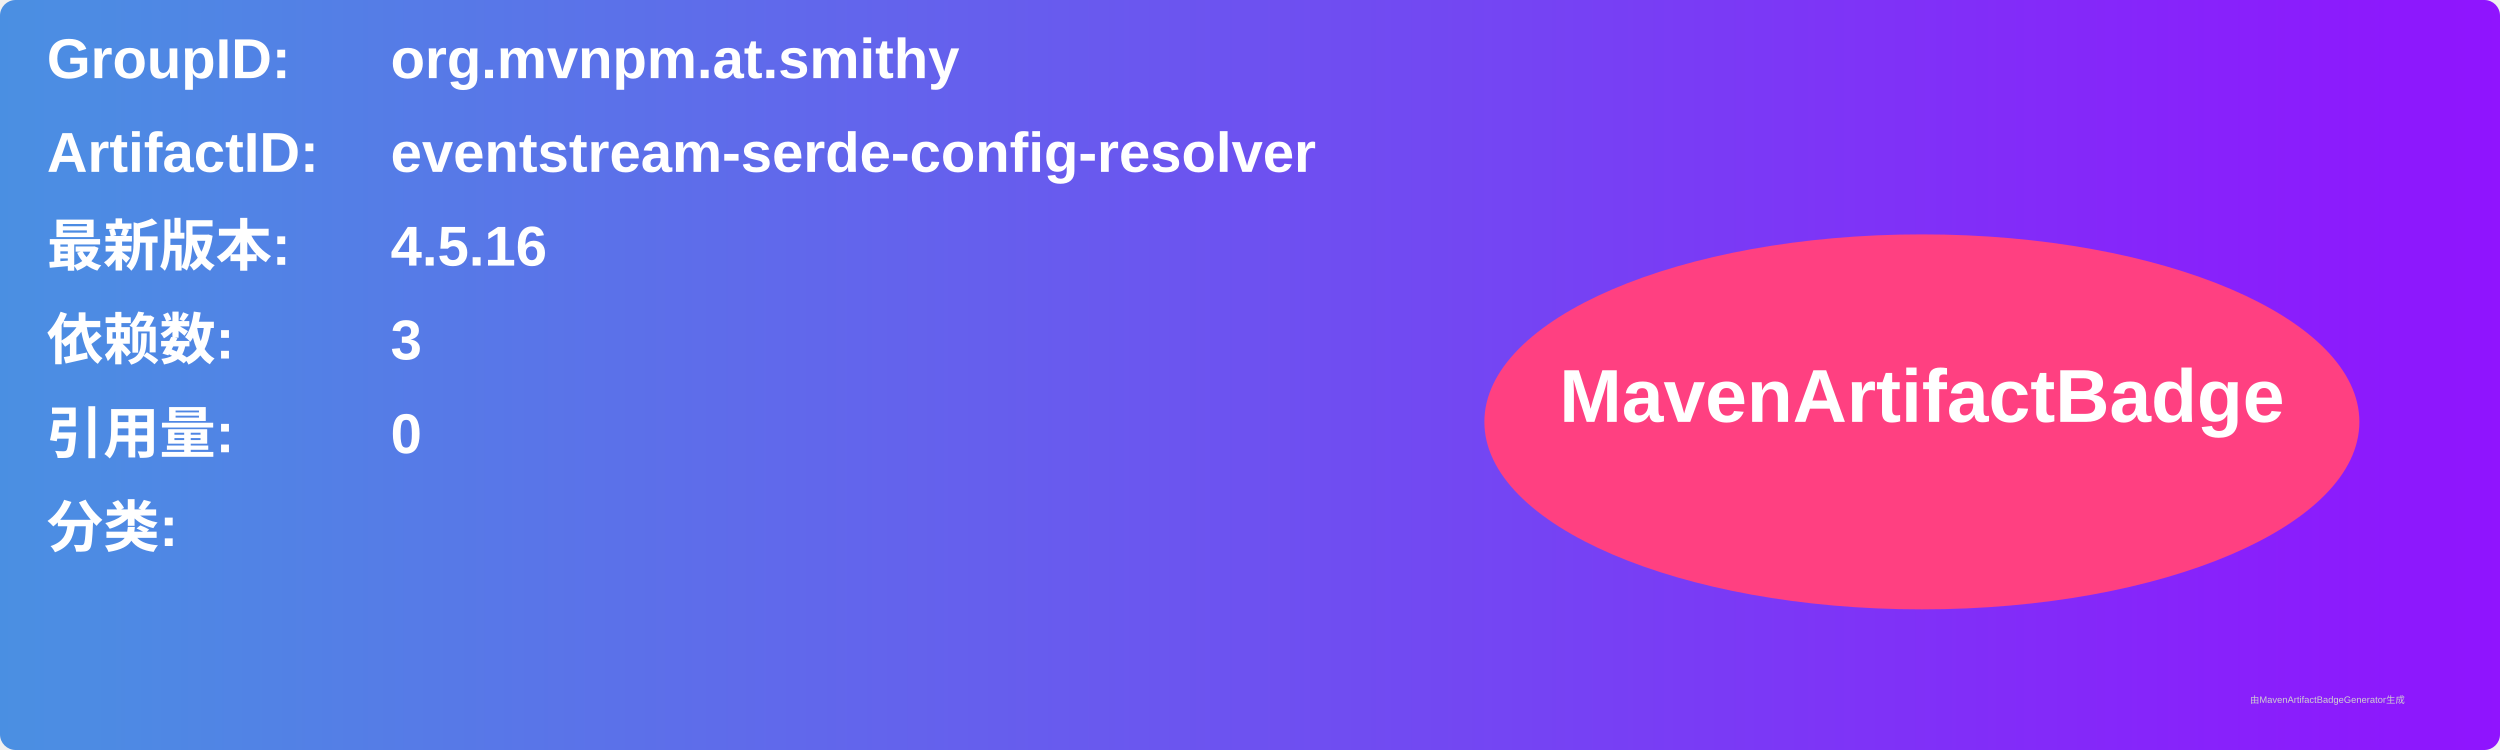
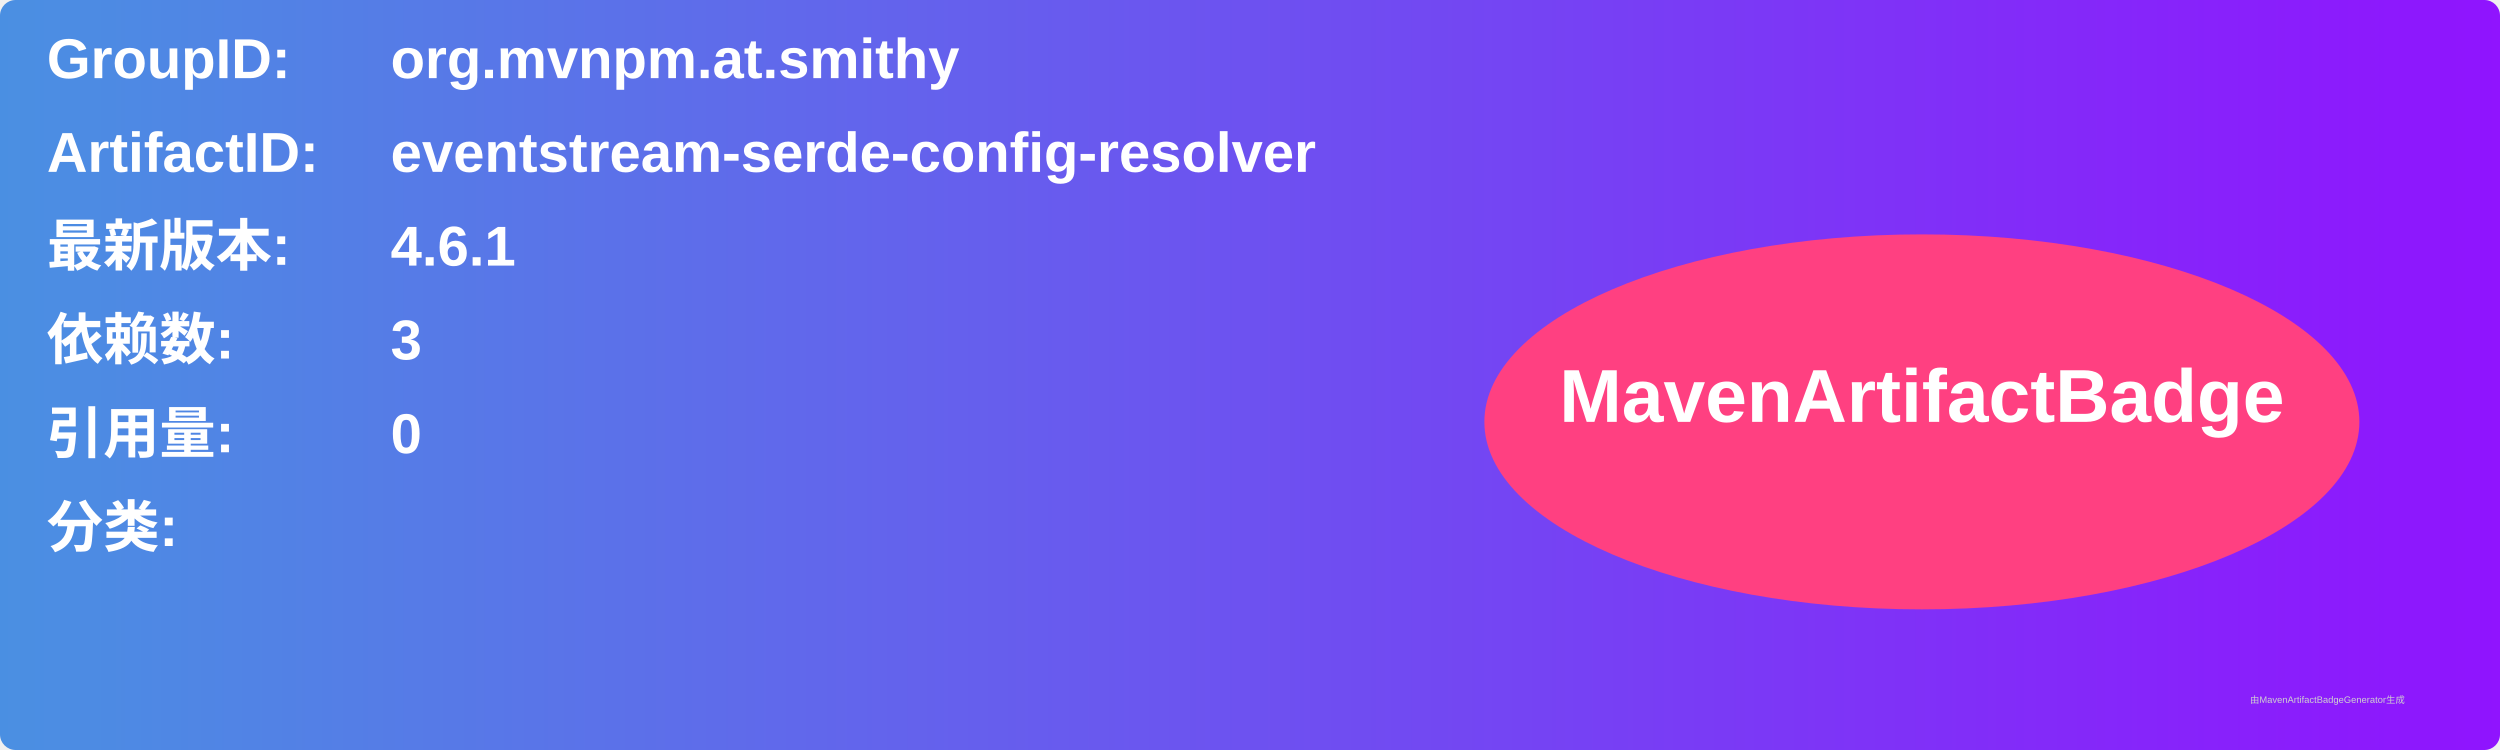
<svg xmlns="http://www.w3.org/2000/svg" width="800" height="240" viewBox="0 0 800 240">
  <linearGradient id="grad" x1="0%" y1="0%" x2="100%" y2="0%">
    <stop offset="0%" stop-color="#4a90e2" />
    <stop offset="100%" stop-color="#9013fe" />
  </linearGradient>
  <rect width="100%" height="100%" rx="5" ry="5" fill="url(#grad)" />
  <g transform="translate(15, 15)">
    <text x="0" y="10" font-family="Arial" font-size="18" fill="white" font-weight="bold" width="260">GroupID:</text>
    <text x="110" y="10" font-family="Arial" font-size="18" fill="white" font-weight="bold" width="460">org.mvnpm.at.smithy</text>
    <text x="0" y="40" font-family="Arial" font-size="18" fill="white" font-weight="bold" width="260">ArtifactID:</text>
    <text x="110" y="40" font-family="Arial" font-size="18" fill="white" font-weight="bold" width="460">eventstream-serde-config-resolver</text>
    <text x="0" y="70" font-family="Arial" font-size="18" fill="white" font-weight="bold">最新版本:</text>
    <text x="110" y="70" font-family="Arial" font-size="18" fill="white" font-weight="bold">
-       <tspan font-weight="bold">4.5.16</tspan>
+       <tspan font-weight="bold">4.6.1</tspan>
    </text>
    <text x="0" y="100" font-family="Arial" font-size="18" fill="white" font-weight="bold">依赖数: </text>
    <text x="110" y="100" font-family="Arial" font-size="18" fill="white">
      <tspan font-weight="bold">3</tspan>
    </text>
    <text x="0" y="130" font-family="Arial" font-size="18" fill="white" font-weight="bold">引用量: </text>
    <text x="110" y="130" font-family="Arial" font-size="18" fill="white">
      <tspan font-weight="bold">0</tspan>
    </text>
    <text x="0" y="160" font-family="Arial" font-size="18" fill="white" font-weight="bold">分类:</text>
    <text x="10" y="190" font-family="Arial" font-size="10" fill="white">
      <tspan font-weight="bold" />
    </text>
    <ellipse cx="600" cy="120" rx="140" ry="60" fill="#ff4081" />
    <text x="600" y="120" text-anchor="middle" font-family="Arial" font-size="24" fill="white" font-weight="bold">MavenArtifactBadge</text>
  </g>
  <text x="720" y="225" font-family="Arial" font-size="3" fill="#d0d0d0">由MavenArtifactBadgeGenerator生成</text>
</svg>
